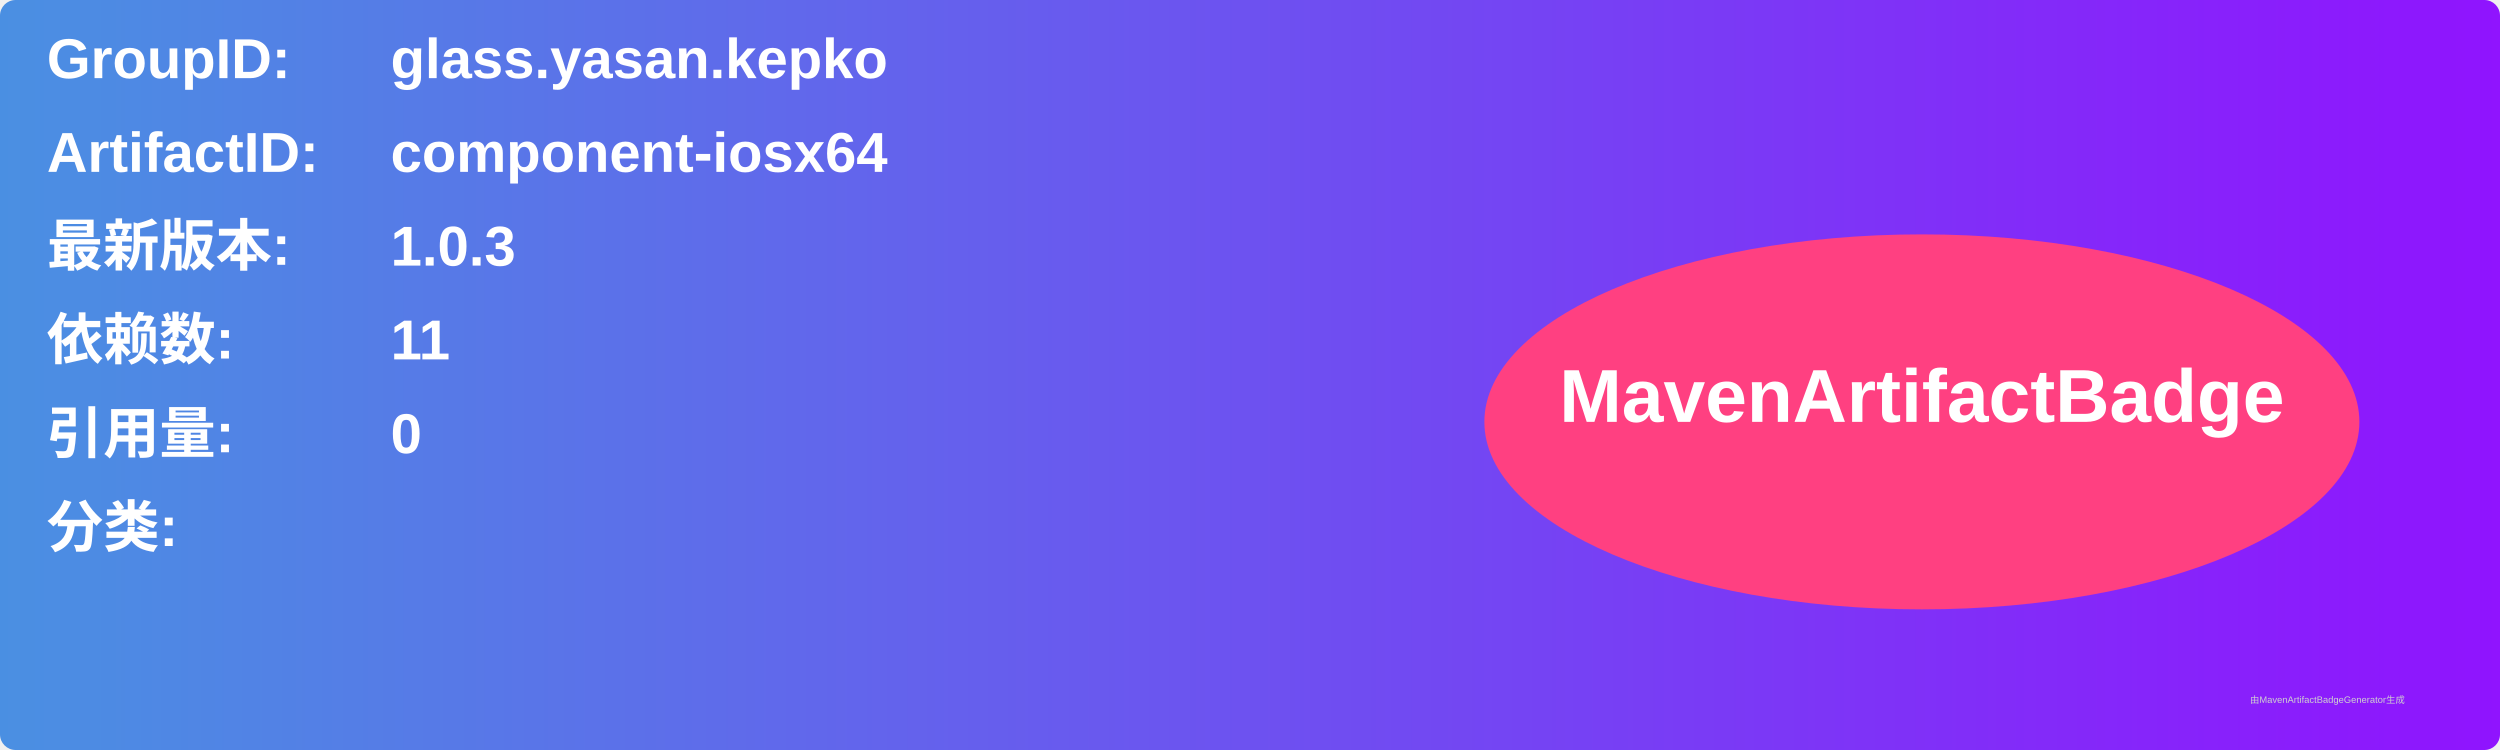
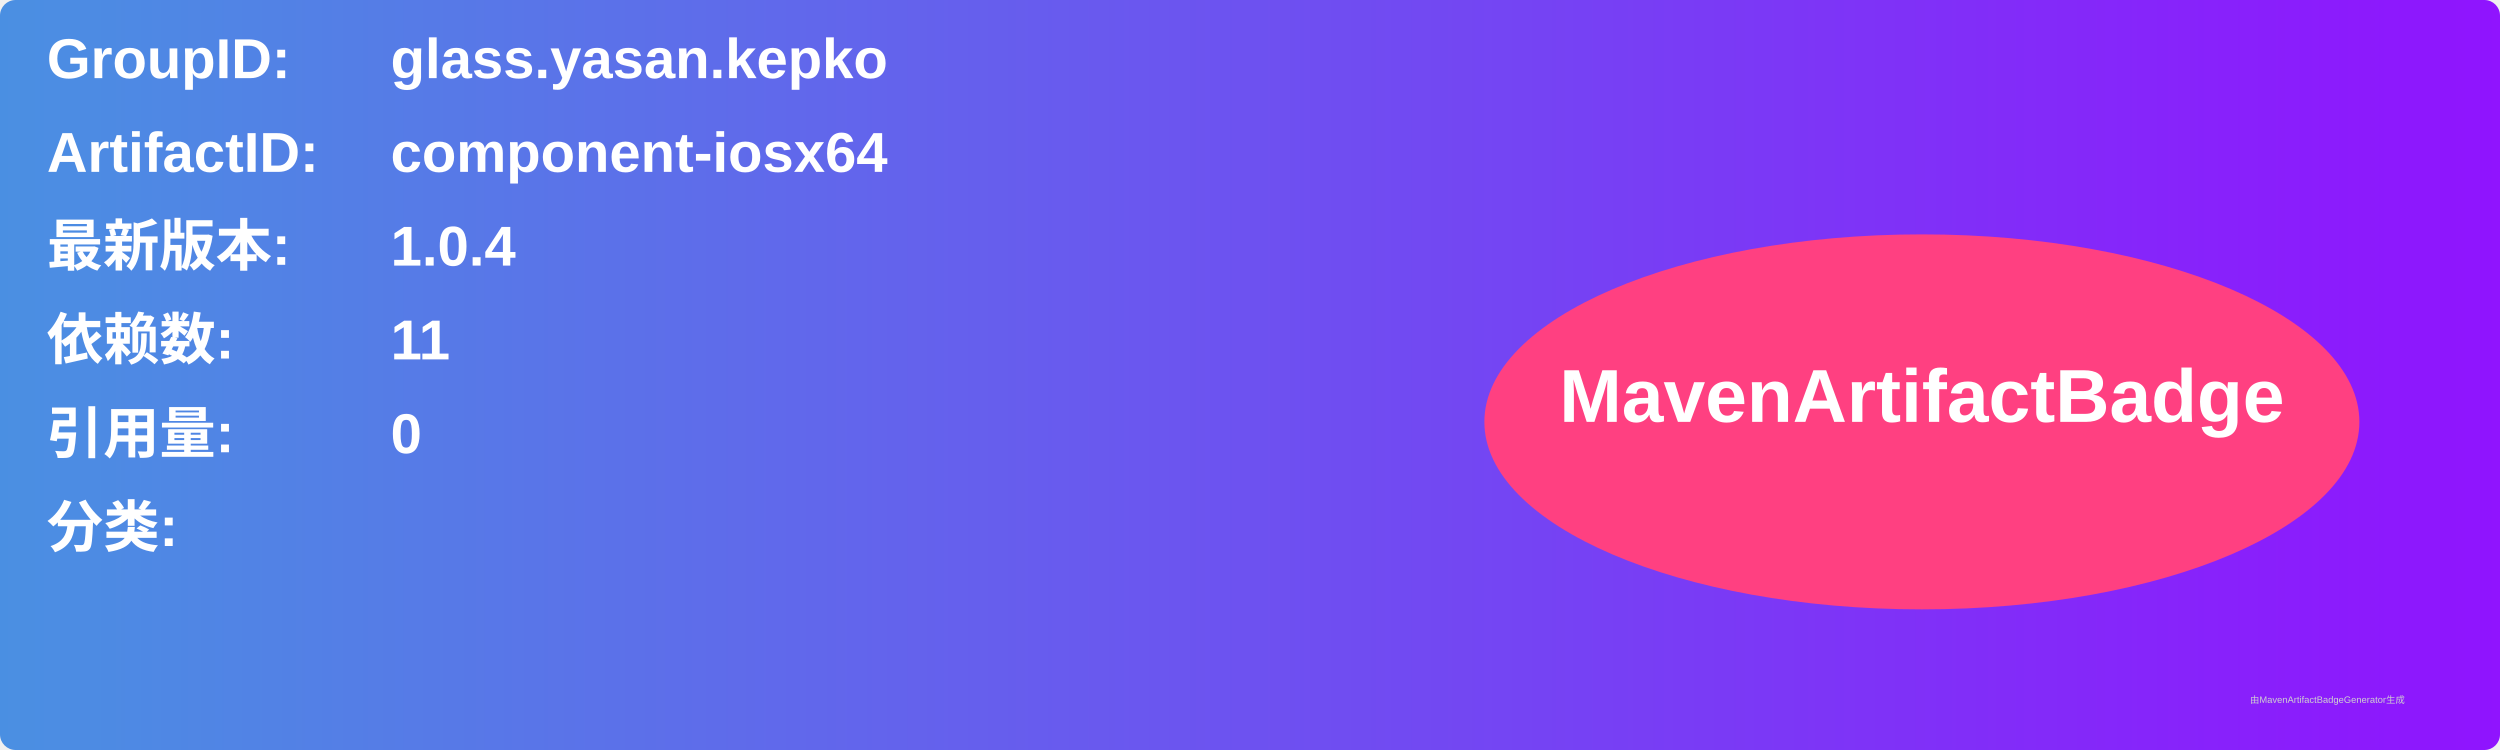
<svg xmlns="http://www.w3.org/2000/svg" width="800" height="240" viewBox="0 0 800 240">
  <linearGradient id="grad" x1="0%" y1="0%" x2="100%" y2="0%">
    <stop offset="0%" stop-color="#4a90e2" />
    <stop offset="100%" stop-color="#9013fe" />
  </linearGradient>
  <rect width="100%" height="100%" rx="5" ry="5" fill="url(#grad)" />
  <g transform="translate(15, 15)">
    <text x="0" y="10" font-family="Arial" font-size="18" fill="white" font-weight="bold" width="260">GroupID:</text>
    <text x="110" y="10" font-family="Arial" font-size="18" fill="white" font-weight="bold" width="460">glass.yasan.kepko</text>
    <text x="0" y="40" font-family="Arial" font-size="18" fill="white" font-weight="bold" width="260">ArtifactID:</text>
    <text x="110" y="40" font-family="Arial" font-size="18" fill="white" font-weight="bold" width="460">component-iosx64</text>
    <text x="0" y="70" font-family="Arial" font-size="18" fill="white" font-weight="bold">最新版本:</text>
    <text x="110" y="70" font-family="Arial" font-size="18" fill="white" font-weight="bold">
-       <tspan font-weight="bold">1.0.3</tspan>
+       <tspan font-weight="bold">1.0.4</tspan>
    </text>
    <text x="0" y="100" font-family="Arial" font-size="18" fill="white" font-weight="bold">依赖数: </text>
    <text x="110" y="100" font-family="Arial" font-size="18" fill="white">
      <tspan font-weight="bold">11</tspan>
    </text>
    <text x="0" y="130" font-family="Arial" font-size="18" fill="white" font-weight="bold">引用量: </text>
    <text x="110" y="130" font-family="Arial" font-size="18" fill="white">
      <tspan font-weight="bold">0</tspan>
    </text>
    <text x="0" y="160" font-family="Arial" font-size="18" fill="white" font-weight="bold">分类:</text>
    <text x="10" y="190" font-family="Arial" font-size="10" fill="white">
      <tspan font-weight="bold" />
    </text>
    <ellipse cx="600" cy="120" rx="140" ry="60" fill="#ff4081" />
    <text x="600" y="120" text-anchor="middle" font-family="Arial" font-size="24" fill="white" font-weight="bold">MavenArtifactBadge</text>
  </g>
  <text x="720" y="225" font-family="Arial" font-size="3" fill="#d0d0d0">由MavenArtifactBadgeGenerator生成</text>
</svg>
